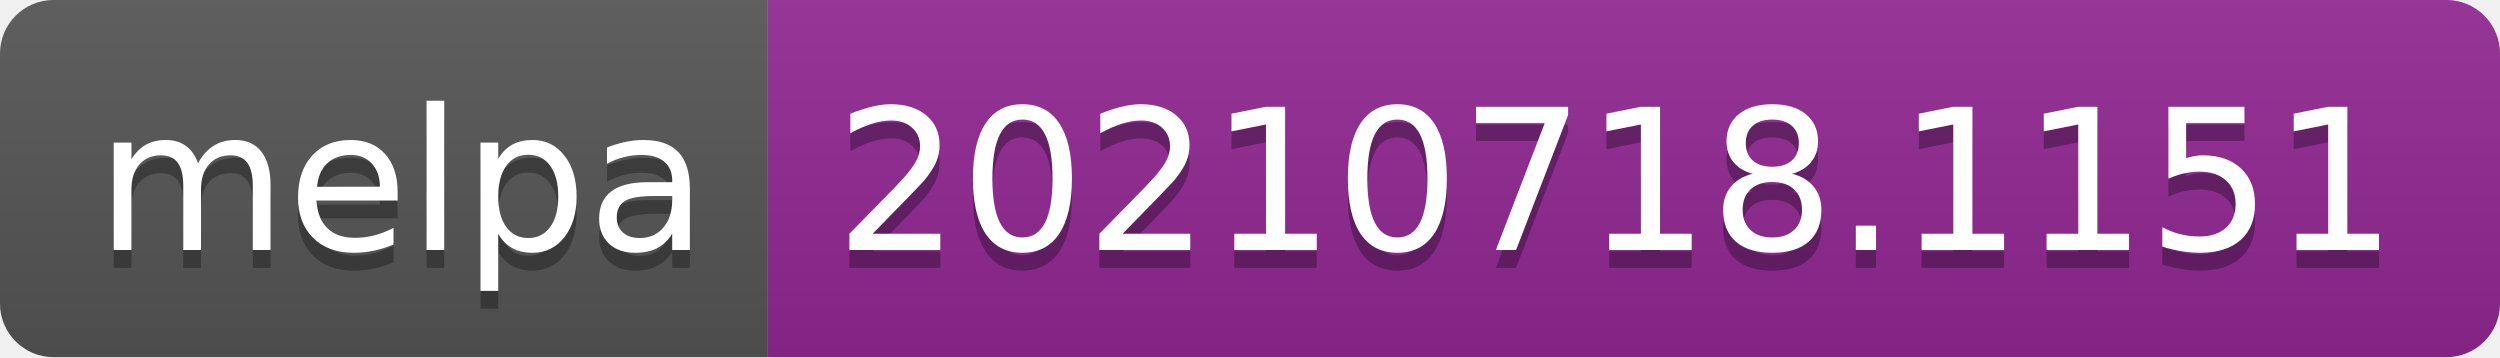
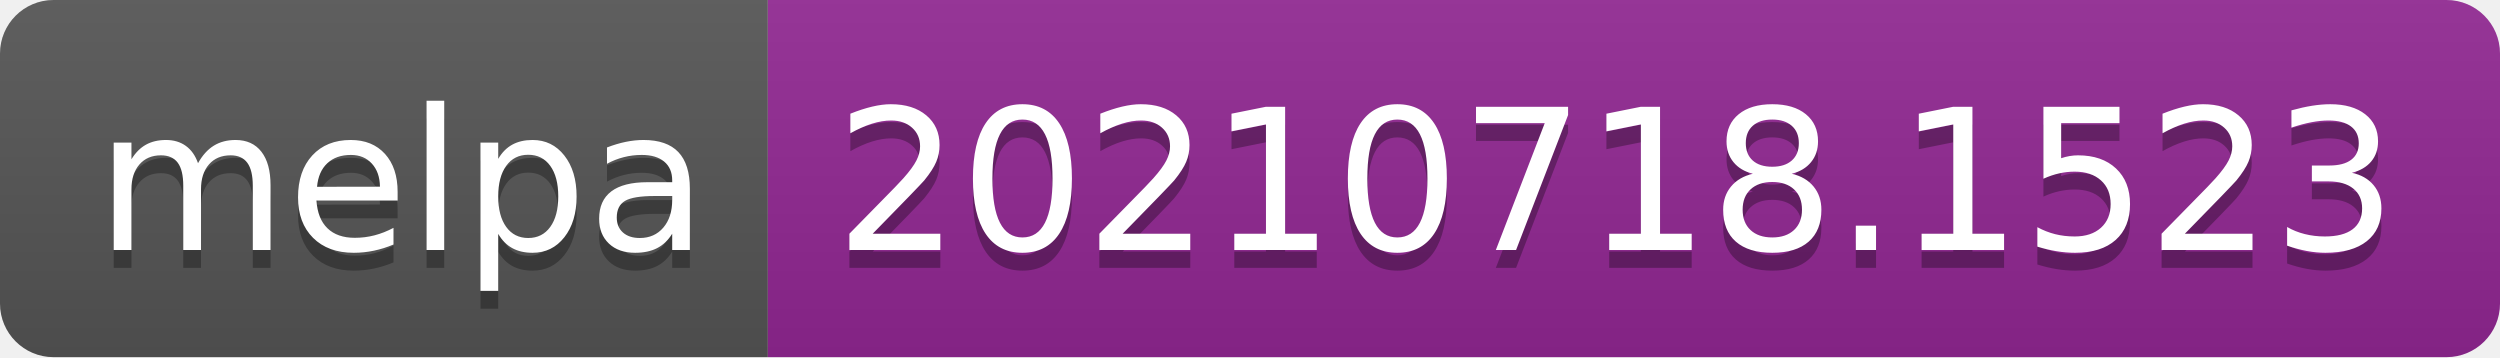
- <svg xmlns="http://www.w3.org/2000/svg" width="140" height="20" role="img" aria-label="melpa: 20210718.1151">
+ <svg xmlns="http://www.w3.org/2000/svg" width="140" height="20" role="img" aria-label="melpa: 20210718.1523">
  <linearGradient id="s" x2="0" y2="100%">
    <stop offset="0" stop-color="#bbb" stop-opacity=".1" />
    <stop offset="1" stop-opacity=".1" />
  </linearGradient>
  <clipPath id="r">
    <rect width="140" height="20" rx="3" fill="#fff" />
  </clipPath>
  <g clip-path="url(#r)">
    <rect width="43" height="20" fill="#555" />
    <rect x="43" width="97" height="20" fill="#922793" />
    <rect width="140" height="20" fill="url(#s)" />
  </g>
  <g fill="#fff" text-anchor="middle" font-family="Verdana,Geneva,DejaVu Sans,sans-serif" text-rendering="geometricPrecision" font-size="110">
    <text aria-hidden="true" x="225" y="150" fill="#010101" fill-opacity=".3" transform="scale(.1)" textLength="330">melpa</text>
    <text x="225" y="140" transform="scale(.1)" fill="#fff" textLength="330">melpa</text>
-     <text aria-hidden="true" x="905" y="150" fill="#010101" fill-opacity=".3" transform="scale(.1)" textLength="870">20210718.1151</text>
-     <text x="905" y="140" transform="scale(.1)" fill="#fff" textLength="870">20210718.1151</text>
+     <text aria-hidden="true" x="905" y="150" fill="#010101" fill-opacity=".3" transform="scale(.1)" textLength="870">20210718.1523</text>
+     <text x="905" y="140" transform="scale(.1)" fill="#fff" textLength="870">20210718.1523</text>
  </g>
</svg>
